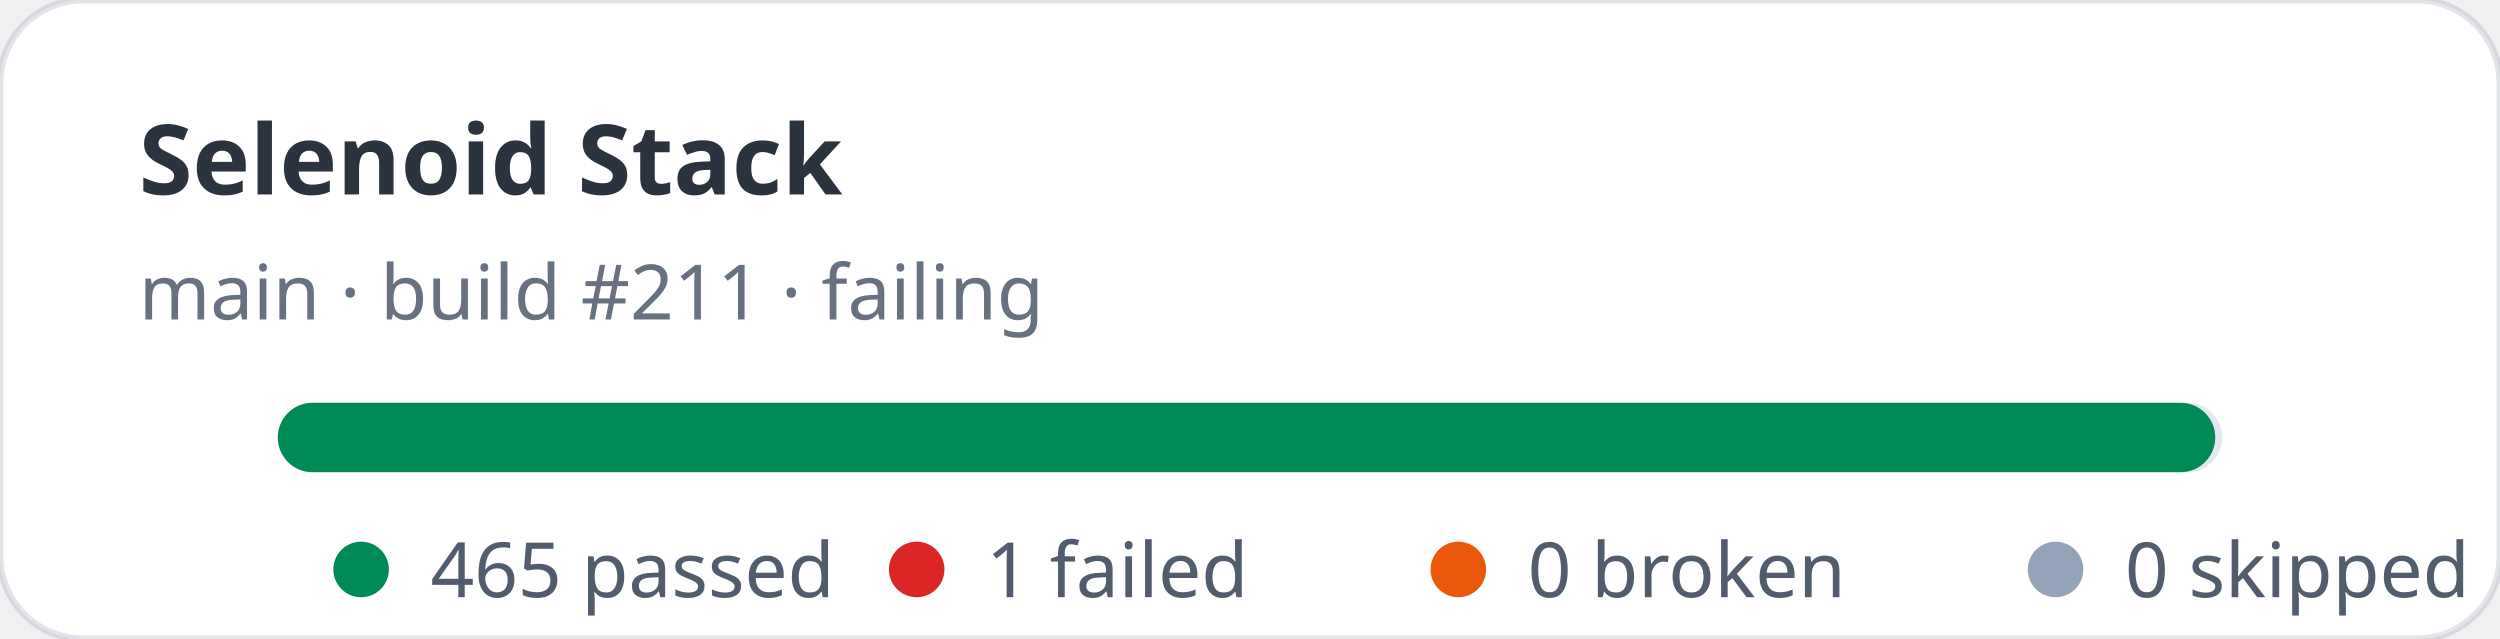
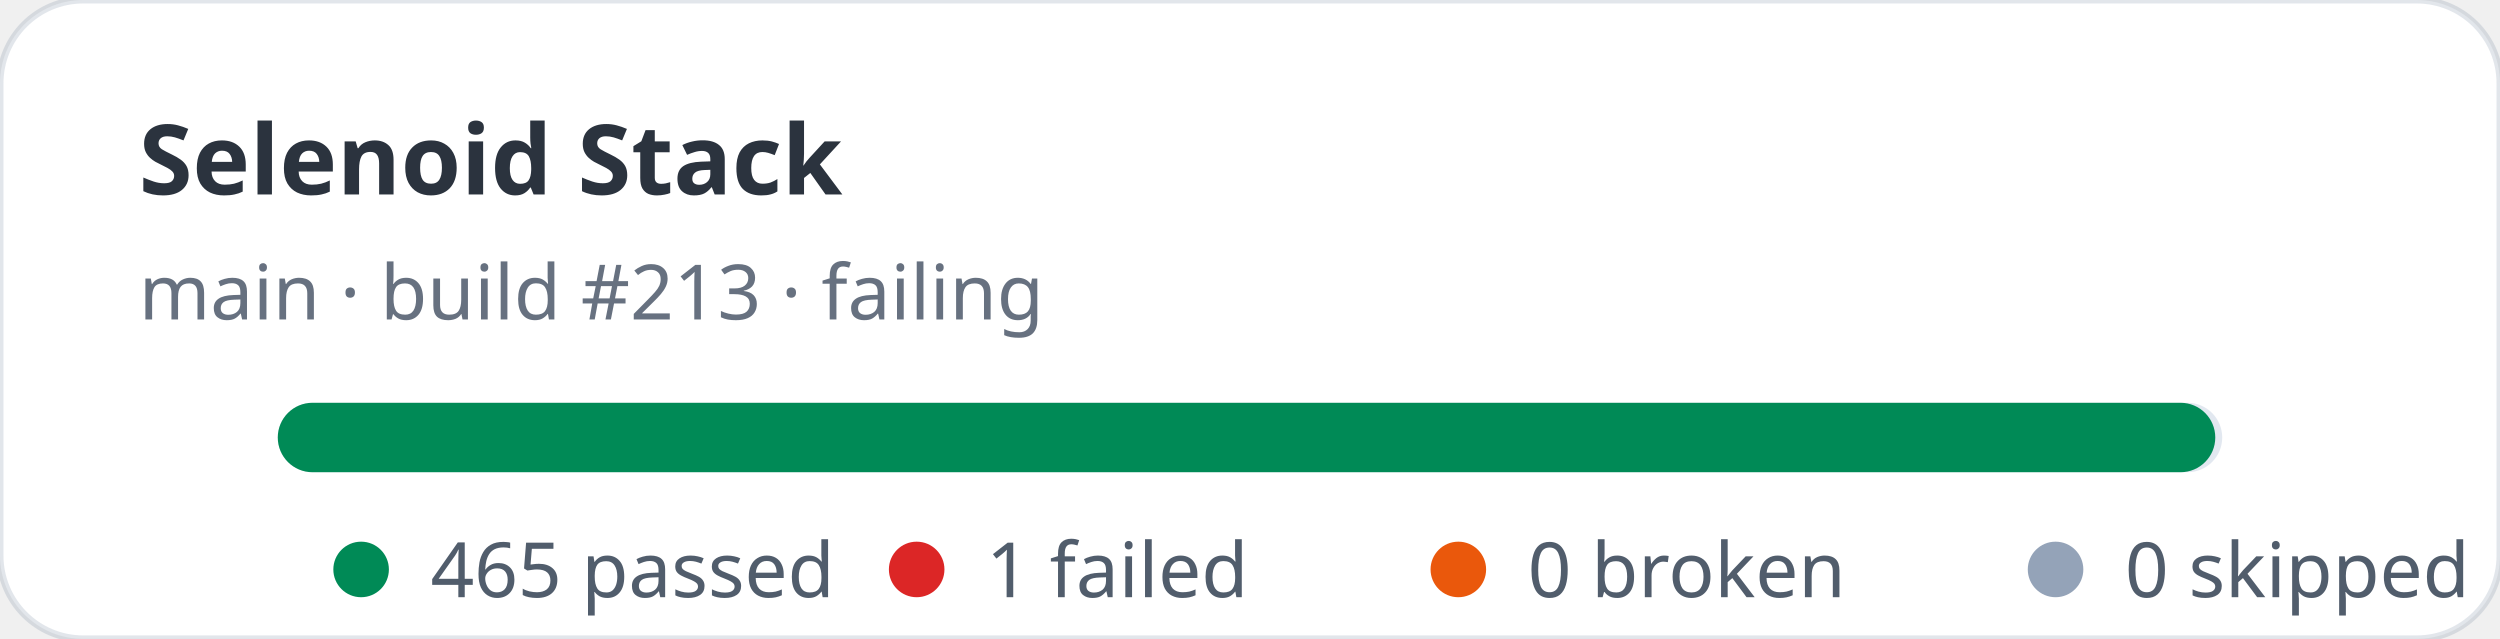
<svg xmlns="http://www.w3.org/2000/svg" width="360" height="92" viewBox="0 0 360 92" role="img" aria-label="Selenoid Stack stats: 465 passed, 1 failed">
  <rect width="360" height="92" rx="12" fill="#ffffff" stroke="rgba(11,48,86,0.12)" />
  <text x="20" y="28" fill="rgba(1,10,24,0.83)" font-family="ui-sans-serif,system-ui,sans-serif" font-size="14" font-weight="700">Selenoid Stack</text>
-   <text x="20" y="46" fill="rgba(2,19,44,0.6)" font-family="ui-sans-serif,system-ui,sans-serif" font-size="11">main · build #211 · failing</text>
+   <text x="20" y="46" fill="rgba(2,19,44,0.6)" font-family="ui-sans-serif,system-ui,sans-serif" font-size="11">main · build #213 · failing</text>
  <rect x="40" y="58" width="280" height="10" rx="5" fill="#e2e8f0" />
  <rect x="40" y="58" width="279" height="10" rx="5" fill="#008a56" />
  <g font-family="ui-sans-serif,system-ui,sans-serif" font-size="11" fill="rgba(1,18,40,0.68)">
    <circle cx="52" cy="82" r="4" fill="#008a56" />
    <text x="62" y="86">465 passed</text>
    <circle cx="132" cy="82" r="4" fill="#dc2626" />
    <text x="142" y="86">1 failed</text>
    <circle cx="210" cy="82" r="4" fill="#ea580c" />
    <text x="220" y="86">0 broken</text>
    <circle cx="296" cy="82" r="4" fill="#94a3b8" />
    <text x="306" y="86">0 skipped</text>
  </g>
</svg>
